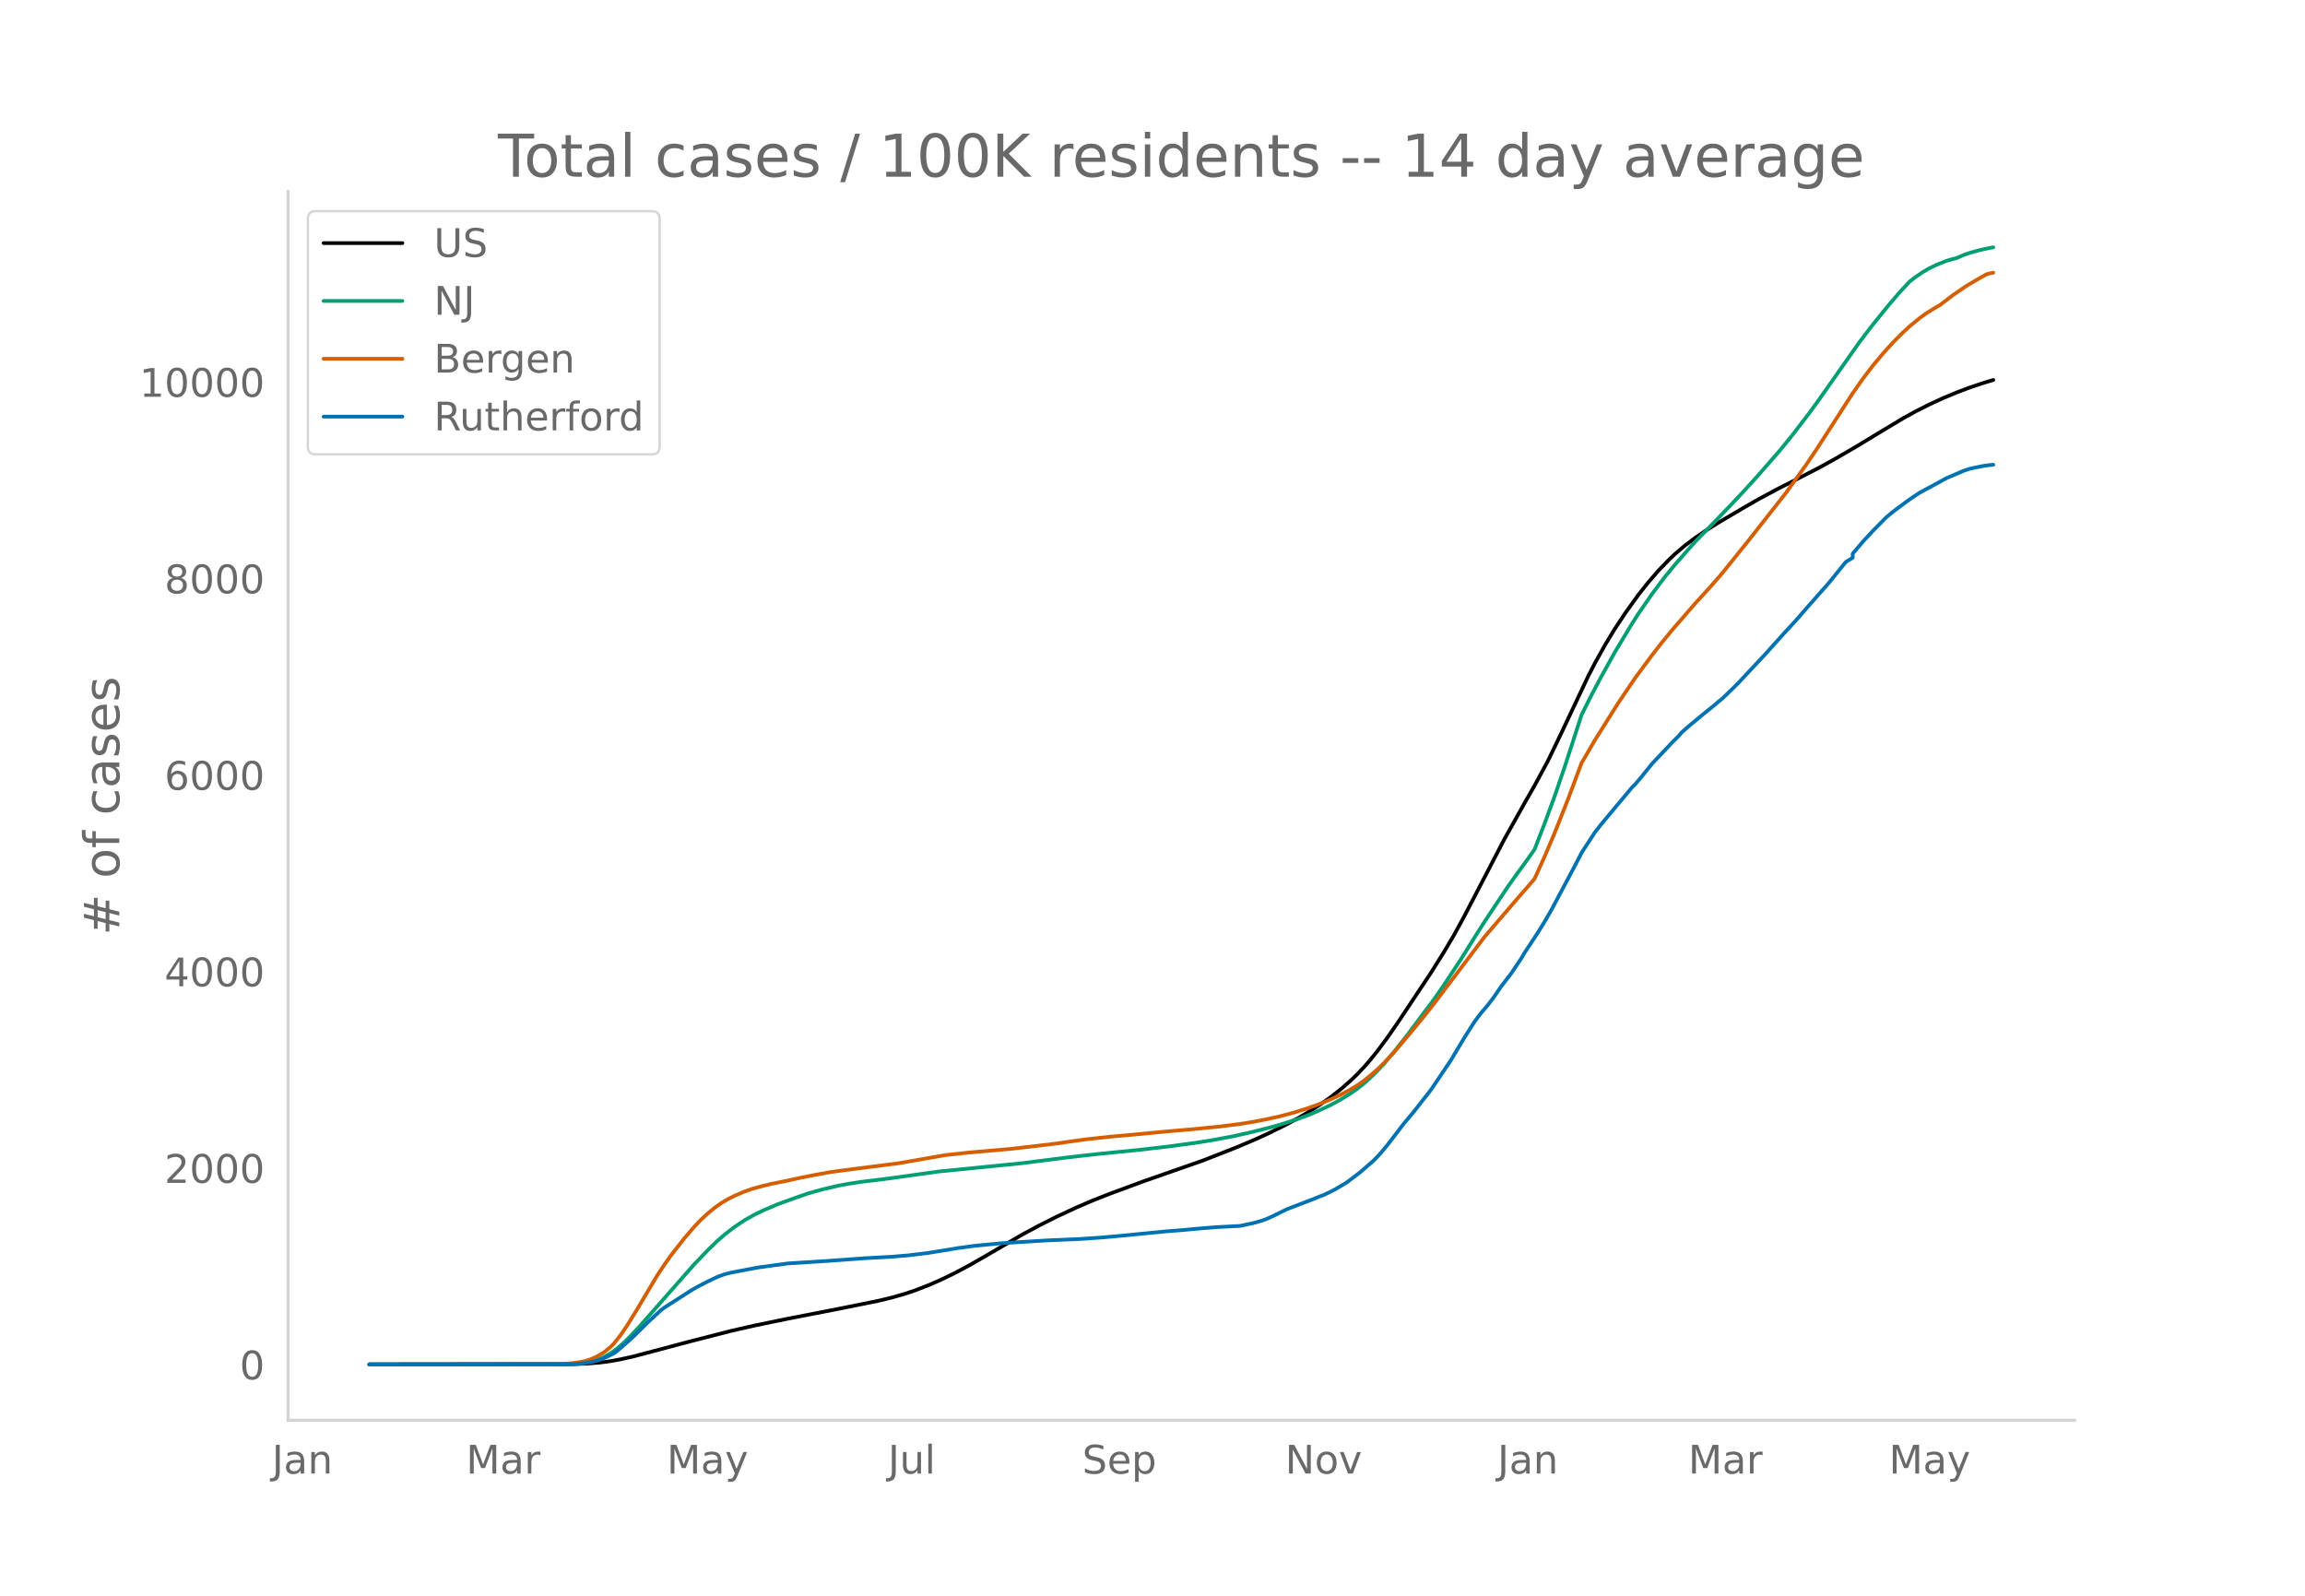
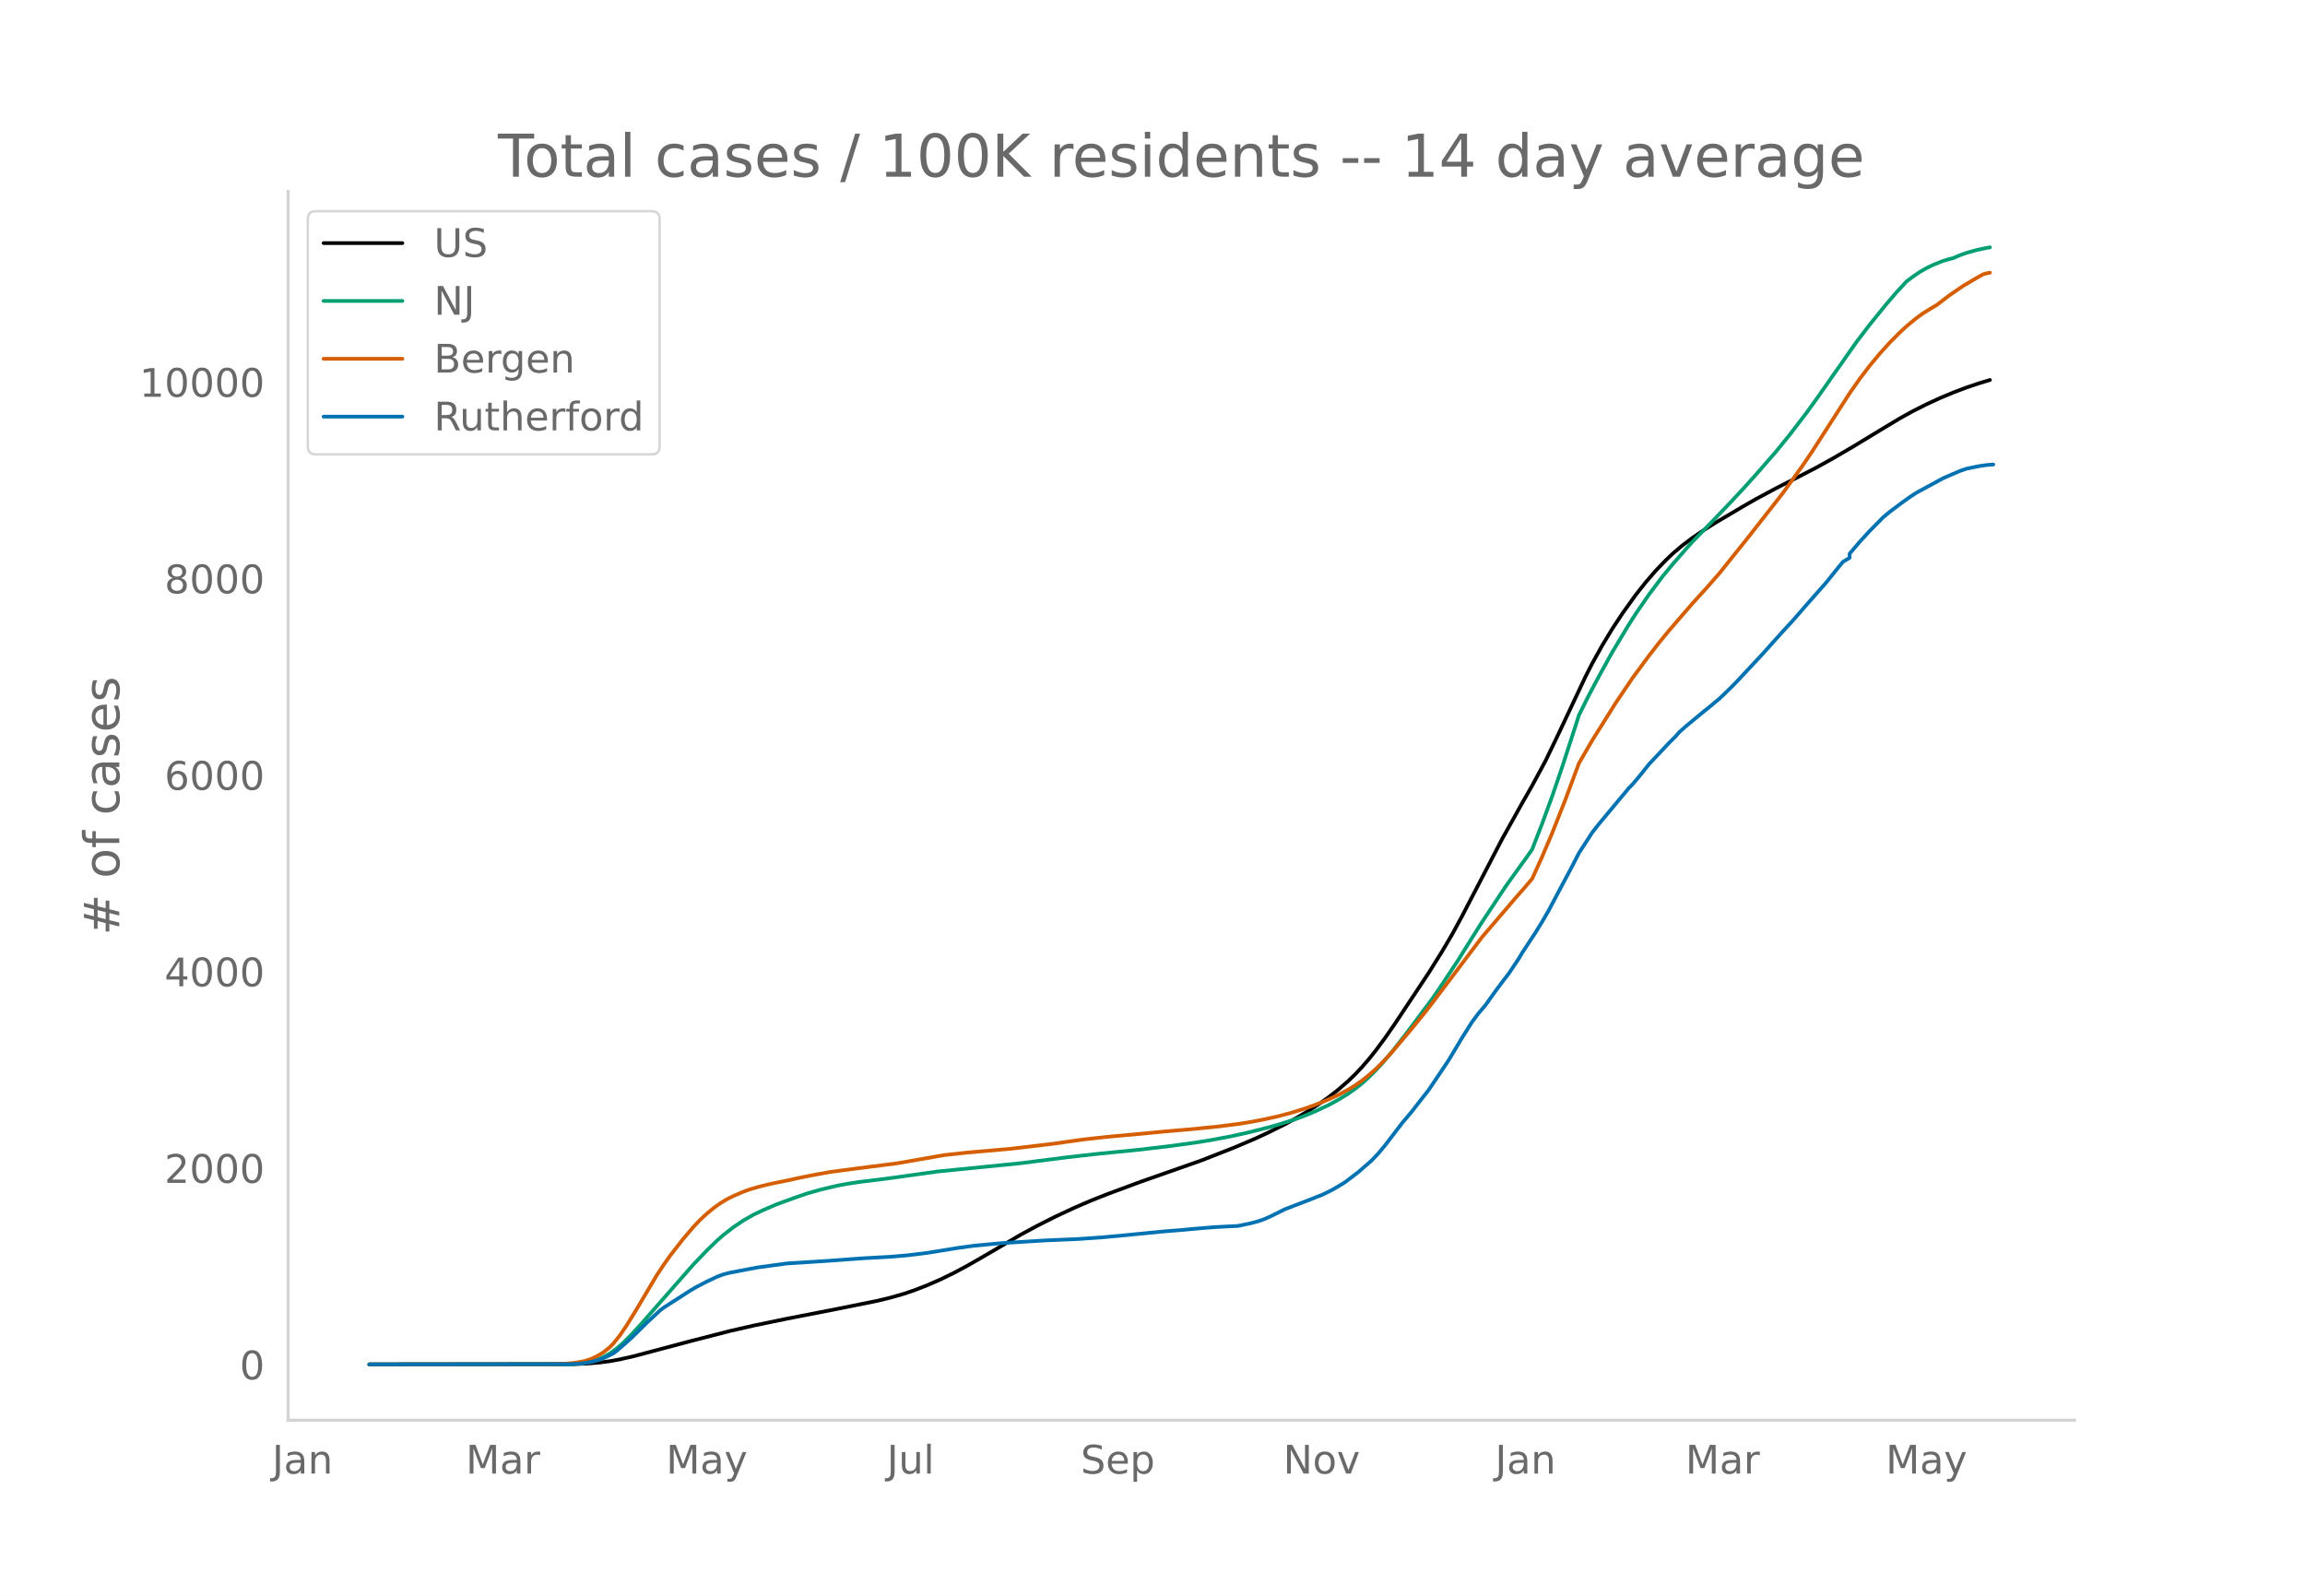
<svg xmlns="http://www.w3.org/2000/svg" xmlns:xlink="http://www.w3.org/1999/xlink" height="864" viewBox="0 0 936 648" width="1248">
  <defs>
    <style>*{stroke-linecap:butt;stroke-linejoin:round}</style>
  </defs>
  <g id="figure_1">
    <path d="M0 648h936V0H0z" style="fill:#fff" id="patch_1" />
    <g id="axes_1">
      <path d="M117 576.72h725.4V77.76H117z" style="fill:none" id="patch_2" />
-       <path clip-path="url(#p7bddfb8033)" d="m149.973 554.04 82.941-.104 5.44-.215 5.438-.451 4.08-.54 4.078-.741 5.439-1.228 8.158-2.16 14.957-3.97 16.316-4.184 9.518-2.17 13.597-2.802 20.396-3.964 16.316-3.284 5.439-1.31 5.439-1.56 4.079-1.374 5.439-2.108 5.438-2.377 5.44-2.652 5.438-2.902 6.799-3.896 14.956-8.728 6.799-3.658 6.798-3.423 8.158-3.814 6.799-2.92 6.798-2.682 13.597-5.032 24.475-8.567 13.597-5.335 8.158-3.465 5.44-2.516 6.798-3.375 4.079-2.204 5.438-3.207 4.08-2.636 4.079-2.861 4.079-3.178 4.079-3.548 2.72-2.621 2.719-2.872 2.72-3.126 2.718-3.366 4.08-5.477 4.079-5.877 13.597-20.441 5.438-8.673 4.08-6.9 4.079-7.478 6.798-13.062 9.518-18.292 8.158-14.573 4.08-7.133 5.438-10.061 5.439-11.28 10.878-23.035 2.719-5.292 4.08-7.324 4.078-6.731 4.08-6.153 5.438-7.584 4.08-5.136 4.078-4.705 4.08-4.235 2.719-2.585 4.079-3.454 4.079-3.064 4.08-2.794 5.438-3.43 10.877-6.407 5.44-3.118 8.157-4.368 8.159-4.141 8.158-4.214 6.798-3.755 8.159-4.75 10.877-6.586 8.158-4.9 5.44-3.005 5.438-2.727 5.439-2.51 5.439-2.267 5.438-2.059 5.44-1.818 4.078-1.22h0" style="fill:none;stroke:#000;stroke-linecap:round;stroke-width:1.5" id="line2d_1" />
-       <path clip-path="url(#p7bddfb8033)" d="m149.973 554.04 80.222-.09 4.08-.195 2.719-.258 2.719-.501 2.72-.781 2.719-1.12 2.72-1.498 2.719-1.982 2.719-2.37 2.72-2.688 4.078-4.394 21.756-24.724 5.438-5.658 4.08-3.953 2.719-2.382 4.079-3.16 4.08-2.732 4.078-2.312 4.08-1.949 5.438-2.31 6.799-2.468 5.438-1.882 5.44-1.545 6.798-1.6 4.079-.771 5.439-.818 9.518-1.16 4.079-.547 17.676-2.476 33.992-3.386 19.036-2.423 12.237-1.372 16.317-1.62 12.237-1.426 10.878-1.474 6.798-1.09 8.158-1.54 6.799-1.513 8.158-2.041 4.08-1.139 6.798-2.16 4.079-1.498 4.079-1.71 5.439-2.54 4.079-2.21 4.079-2.514 2.72-1.913 2.719-2.128 2.72-2.455 2.718-2.67 2.72-2.915 4.079-4.778 5.439-6.939 10.877-14.505 4.08-5.905 6.798-10.306 5.439-8.703 4.079-6.435 9.518-14.328 4.079-5.697 4.079-5.62 2.72-3.872 4.078-10.486 4.08-11.11 4.079-11.907 5.438-16.736 1.36-4.273 4.08-8.152 4.078-7.65 5.44-9.807 6.798-11.298 2.72-4.25 5.438-7.877 5.439-7.237 4.079-4.917 5.439-6.205 2.719-3.039 8.158-8.365 6.799-7.078 5.438-5.808 5.44-6.022 8.157-9.336 5.44-6.67 6.798-8.854 4.079-5.631 16.316-23.205 5.44-7.123 6.798-8.368 4.079-4.742 4.079-4.409 2.72-2.054 2.719-1.848 2.719-1.558 2.72-1.319 4.078-1.625 2.72-.798 1.36-.32 2.719-1.18 2.72-.967 4.078-1.124 4.08-.884 1.36-.219h0" style="fill:none;stroke:#009e73;stroke-linecap:round;stroke-width:1.5" id="line2d_2" />
-       <path clip-path="url(#p7bddfb8033)" d="m149.973 554.04 76.143-.084 2.72-.13 4.078-.352 4.08-.644 2.719-.82 2.72-1.205 2.719-1.604 2.72-2.19 1.359-1.383 2.72-3.402 2.719-4 4.079-6.61 8.158-13.735 2.72-4.097 2.719-3.852 5.439-6.964 4.079-4.76 2.719-2.88 2.72-2.498 2.719-2.249 2.72-1.949 2.719-1.649 2.719-1.349 4.08-1.75 2.719-.971 4.079-1.166 4.079-.99 6.798-1.385 5.439-1.177 5.439-1.08 6.798-1.23 9.518-1.257 17.676-2.252 19.036-3.325 9.518-1.033 17.676-1.547 17.676-2.085 5.439-.79 6.799-.94 9.517-1.042 9.518-.85 13.597-1.3 10.878-.93 10.878-1.09 8.158-1.03 5.439-.876 5.438-1.048 5.44-1.211 5.438-1.453 5.439-1.7 4.079-1.436 5.439-2.22 4.079-1.872 4.079-2.177 2.72-1.638 2.719-1.916 2.72-2.188 2.718-2.35 2.72-2.647 4.079-4.367 8.158-9.662 5.439-6.686 2.72-3.487 20.395-26.952 13.597-15.855 4.079-4.648 2.72-3.194 4.078-8.997 4.08-9.6 5.438-13.736 5.44-14.58 5.438-9.326 9.518-15.162 6.798-10.047 6.799-9.199 4.079-5.239 4.08-4.979 9.517-10.98 5.439-5.941 5.439-6.212 10.877-13.526 14.957-19.038 8.158-11.33 4.08-6.039 6.798-10.54 8.158-12.655 4.079-5.837 4.08-5.348 4.078-4.892 4.08-4.504 4.078-4.087 2.72-2.526 4.079-3.345 2.72-1.97 4.078-2.509 1.36-.755 5.439-4.145 5.439-3.713 5.438-3.203 2.72-1.516 1.36-.365 1.36-.25h0" style="fill:none;stroke:#d55e00;stroke-linecap:round;stroke-width:1.5" id="line2d_3" />
-       <path clip-path="url(#p7bddfb8033)" d="m149.973 554.04 81.582-.093 4.079-.187 2.72-.374 2.719-.545 2.719-.732 2.72-1.168 2.719-1.37 1.36-.98 4.079-3.536 2.719-2.49 5.439-5.388 5.439-5.046 1.36-1.058 10.877-6.976 2.72-1.588 4.078-2.103 4.08-1.93 2.719-1.012 2.72-.686 10.877-2.07 12.237-1.667 16.317-1.027 14.956-1.09 10.878-.592 6.798-.576 8.159-.997 12.237-1.993 6.798-.919 10.878-1.027 17.676-1.106 13.597-.576 9.518-.654 9.518-.872 16.316-1.604 6.799-.53 5.439-.513 8.158-.67 9.518-.482 5.439-1.152 2.719-.748 2.72-.95 2.719-1.23 5.439-2.694 10.877-4.173 2.72-1.105 1.36-.483 4.078-1.993 2.72-1.573 2.72-1.65 5.438-4.142 5.439-4.734 2.72-2.88 2.719-3.255 6.798-8.86 4.08-4.858 4.078-5.232 2.72-3.457 4.079-6.026 4.079-6.088 5.439-9.078 4.079-6.446 2.72-3.628 2.719-3.177 2.719-3.597 2.72-4.001 4.078-5.28 4.08-6.087 1.36-2.305 5.438-8.253 2.72-4.406 2.719-4.703 5.439-10.245 4.079-7.646 2.72-5.294 5.438-8.377 2.72-3.457 6.798-8.144 4.079-4.873 1.36-1.651 1.36-1.323 2.719-3.208 4.079-5.092 8.158-8.642 2.72-2.71 1.36-1.572 2.719-2.413 6.798-5.622 2.72-2.164 2.719-2.289 1.36-1.09 4.079-3.924 2.72-2.725 10.877-11.616 4.079-4.547 4.079-4.53 4.079-4.407 5.439-6.244 8.158-9.234 5.439-6.742 1.36-1.635 2.719-1.65v-1.667l4.079-4.796 4.08-4.422 5.438-5.512 2.72-2.258 5.438-4.064 2.72-1.93 2.719-1.776 10.877-5.901 6.799-2.928 2.72-.934 5.438-1.105 2.72-.374 1.36-.125h0" style="fill:none;stroke:#0072b2;stroke-linecap:round;stroke-width:1.5" id="line2d_4" />
+       <path clip-path="url(#p866b779d76)" d="m149.973 554.04 82.77-.104 5.428-.215 5.428-.451 4.07-.54 4.071-.741 5.428-1.228 8.141-2.16 14.926-3.97 16.283-4.184 9.498-2.17 13.57-2.802 20.353-3.964 16.283-3.284 5.427-1.31 5.428-1.56 4.07-1.374 5.428-2.108 5.428-2.377 5.428-2.652 5.427-2.902 6.785-3.896 14.926-8.728 6.784-3.658 6.785-3.423 8.141-3.814 6.785-2.92 6.784-2.682 13.57-5.032 24.423-8.567 13.57-5.335 8.14-3.465 5.428-2.516 6.785-3.375 4.07-2.204 5.428-3.207 4.071-2.636 4.07-2.861 4.071-3.178 4.071-3.548 2.714-2.621 2.714-2.872 2.714-3.126 2.713-3.366 4.071-5.477 4.07-5.877 13.57-20.441 5.427-8.673 4.071-6.9 4.07-7.478 6.785-13.062 9.499-18.292 8.141-14.573 4.07-7.133 5.428-10.061 5.428-11.28 10.855-23.035 2.714-5.292 4.07-7.324 4.071-6.731 4.071-6.153 5.428-7.584 4.07-5.136 4.071-4.705 4.07-4.235 2.715-2.585 4.07-3.454 4.071-3.064 4.07-2.794 5.428-3.43 10.856-6.407 5.427-3.118 8.142-4.368 8.141-4.141 8.141-4.214 6.785-3.755 8.141-4.75 10.856-6.586 8.141-4.9 5.428-3.005 5.427-2.727 5.428-2.51 5.427-2.267 5.428-2.059L804 155.52l4.07-1.22h0" style="fill:none;stroke:#000;stroke-linecap:round;stroke-width:1.5" id="line2d_1" />
+       <path clip-path="url(#p866b779d76)" d="m149.973 554.04 80.057-.09 4.07-.195 2.714-.258 2.714-.501 2.714-.781 2.714-1.12 2.714-1.498 2.714-1.982 2.713-2.37 2.714-2.688 4.07-4.394 21.711-24.724 5.428-5.658 4.07-3.953 2.714-2.382 4.071-3.16 4.07-2.732 4.071-2.312 4.071-1.949 5.428-2.31 6.784-2.468 5.428-1.882 5.428-1.545 6.784-1.6 4.07-.771 5.428-.818 9.499-1.16 4.07-.547 17.64-2.476 33.923-3.386 18.996-2.423 12.212-1.372 16.283-1.62 12.212-1.426 10.856-1.474 6.784-1.09 8.142-1.54 6.784-1.513 8.141-2.041 4.071-1.139 6.785-2.16 4.07-1.498 4.071-1.71 5.428-2.54 4.07-2.21 4.071-2.514 2.714-1.913 2.714-2.128 2.714-2.455 2.713-2.67 2.714-2.915 4.07-4.778 5.428-6.939 10.856-14.505 4.07-5.905 6.785-10.306 5.428-8.703 4.07-6.435 9.499-14.328 4.07-5.697 4.07-5.62 2.715-3.872 4.07-10.486 4.071-11.11 4.07-11.907 5.428-16.736 1.357-4.273 4.071-8.152 4.07-7.65 5.428-9.807 6.785-11.298 2.714-4.25 5.427-7.877 5.428-7.237 4.07-4.917 5.428-6.205 2.714-3.039 8.141-8.365 6.785-7.078 5.428-5.808 5.427-6.022 8.142-9.336 5.427-6.67 6.785-8.854 4.07-5.631 16.283-23.205 5.428-7.123 6.784-8.368 4.071-4.742 4.07-4.409 2.715-2.054 2.713-1.848 2.714-1.558 2.714-1.319 4.07-1.625 2.715-.798 1.356-.32 2.714-1.18 2.714-.967 4.07-1.124 4.071-.884 1.357-.219h0" style="fill:none;stroke:#009e73;stroke-linecap:round;stroke-width:1.5" id="line2d_2" />
+       <path clip-path="url(#p866b779d76)" d="m149.973 554.04 75.986-.084 2.714-.13 4.07-.352 4.071-.644 2.714-.82 2.714-1.205 2.714-1.604 2.714-2.19 1.357-1.383 2.713-3.402 2.714-4 4.07-6.61 8.142-13.735 2.714-4.097 2.714-3.852 5.428-6.964 4.07-4.76 2.714-2.88 2.714-2.498 2.714-2.249 2.713-1.949 2.714-1.649 2.714-1.349 4.07-1.75 2.715-.971 4.07-1.166 4.071-.99 6.785-1.385 5.427-1.177 5.428-1.08 6.784-1.23 9.499-1.257 17.64-2.252 18.996-3.325 9.498-1.033 17.64-1.547 17.64-2.085 5.427-.79 6.785-.94 9.498-1.042 9.498-.85 13.57-1.3 10.855-.93 10.855-1.09 8.141-1.03 5.428-.876 5.428-1.048 5.427-1.211 5.428-1.453 5.427-1.7 4.071-1.436 5.428-2.22 4.07-1.872 4.071-2.177 2.714-1.638 2.714-1.916 2.714-2.188 2.713-2.35 2.714-2.647 4.07-4.367 8.142-9.662 5.428-6.686 2.714-3.487 20.353-26.952 13.57-15.855 4.07-4.648 2.714-3.194 4.07-8.997 4.071-9.6 5.428-13.736 5.427-14.58 5.428-9.326 9.498-15.162 6.785-10.047 6.784-9.199 4.071-5.239 4.07-4.979 9.5-10.98 5.427-5.941 5.427-6.212 10.855-13.526 14.926-19.038 8.142-11.33 4.07-6.039 6.785-10.54 8.141-12.655 4.071-5.837 4.07-5.348 4.072-4.892 4.07-4.504 4.071-4.087 2.714-2.526 4.07-3.345 2.714-1.97 4.071-2.509 1.357-.755 5.428-4.145 5.427-3.713 5.428-3.203 2.714-1.516 1.356-.365 1.357-.25h0" style="fill:none;stroke:#d55e00;stroke-linecap:round;stroke-width:1.5" id="line2d_3" />
+       <path clip-path="url(#p866b779d76)" d="m149.973 554.04 81.414-.093 4.07-.187 2.714-.374 2.714-.545 2.714-.732 2.714-1.168 2.714-1.37 1.357-.98 4.07-3.536 2.714-2.49 5.428-5.388 5.427-5.046 1.357-1.058 10.855-6.976 2.714-1.588 4.07-2.103 4.072-1.93 2.713-1.012 2.714-.686 10.855-2.07 12.213-1.667 16.282-1.027 14.926-1.09 10.855-.592 6.785-.576 8.141-.997 12.213-1.993 6.784-.919 10.855-1.027 17.64-1.106 13.569-.576 9.498-.654 9.499-.872 16.282-1.604 6.785-.53 5.428-.513 8.141-.67 9.498-.482 5.428-1.152 2.714-.748 2.714-.95 2.713-1.23 5.428-2.694 10.855-4.173 2.714-1.105 1.357-.483 4.07-1.993 2.714-1.573 2.714-1.65 5.428-4.142 5.427-4.734 2.714-2.88 2.714-3.255 6.785-8.86 4.07-4.858 4.071-5.232 2.714-3.457 4.07-6.026 4.071-6.088 5.428-9.078 4.07-6.446 2.714-3.628 2.714-3.177 4.07-5.699 2.715-3.659 2.713-3.52 4.071-6.087 1.357-2.305 5.428-8.253 2.713-4.406 2.714-4.703 5.428-10.245 4.07-7.646 2.714-5.294 5.428-8.377 2.714-3.457 6.784-8.144 4.071-4.873 1.357-1.651 1.357-1.323 2.714-3.208 4.07-5.092 8.142-8.642 2.714-2.71 1.356-1.572 2.714-2.413 6.785-5.622 2.714-2.164 2.713-2.289 1.357-1.09 4.071-3.924 2.714-2.725 10.855-11.616 4.07-4.547 4.071-4.53 4.071-4.407 5.428-6.244 8.141-9.234 5.428-6.742 1.357-1.635 2.713-1.65v-1.667l4.071-4.796 4.07-4.422 5.428-5.512 2.714-2.258 5.428-4.064 2.714-1.93 2.714-1.776 10.855-5.901 6.784-2.928 2.714-.934L804 189.21l2.713-.374 2.714-.218h0" style="fill:none;stroke:#0072b2;stroke-linecap:round;stroke-width:1.5" id="line2d_4" />
      <path d="M117 576.72V77.76" style="fill:none;stroke:#d3d3d3;stroke-linecap:square;stroke-linejoin:miter;stroke-width:1.25" id="patch_3" />
      <path d="M117 576.72h725.4" style="fill:none;stroke:#d3d3d3;stroke-linecap:square;stroke-linejoin:miter;stroke-width:1.25" id="patch_4" />
      <g id="matplotlib.axis_1">
        <g id="xtick_1">
-           <g style="fill:#696969" transform="matrix(.16 0 0 -.16 110.446 598.378)" id="text_1">
+           <g style="fill:#696969" transform="matrix(.16 0 0 -.16 110.502 598.378)" id="text_1">
            <defs>
              <path d="M9.813 72.906h9.859V5.078q0-13.187-5-19.14-5-5.954-16.094-5.954h-3.75v8.297h3.078q6.531 0 9.219 3.672Q9.813-4.39 9.813 5.078z" id="DejaVuSans-74" />
              <path d="M34.281 27.484q-10.89 0-15.093-2.484-4.204-2.484-4.204-8.5 0-4.781 3.157-7.594 3.156-2.797 8.562-2.797 7.485 0 12 5.297 4.516 5.297 4.516 14.078v2zm17.922 3.72V0H43.22v8.297Q40.14 3.328 35.547.953q-4.594-2.375-11.234-2.375-8.391 0-13.36 4.719Q6 8.016 6 15.922q0 9.219 6.172 13.906 6.187 4.688 18.437 4.688h12.61v.89q0 6.203-4.078 9.594-4.078 3.39-11.453 3.39-4.688 0-9.141-1.124-4.438-1.125-8.531-3.375v8.312q4.921 1.906 9.562 2.844 4.64.953 9.031.953 11.875 0 17.735-6.156 5.86-6.14 5.86-18.64z" id="DejaVuSans-97" />
              <path d="M54.89 33.016V0h-8.984v32.719q0 7.765-3.031 11.61-3.031 3.858-9.078 3.858-7.281 0-11.484-4.64-4.204-4.625-4.204-12.64V0H9.08v54.688h9.03v-8.5q3.235 4.937 7.594 7.374Q30.078 56 35.797 56q9.422 0 14.25-5.828 4.844-5.828 4.844-17.156z" id="DejaVuSans-110" />
            </defs>
            <use xlink:href="#DejaVuSans-74" />
            <use x="29.492" xlink:href="#DejaVuSans-97" />
            <use x="90.771" xlink:href="#DejaVuSans-110" />
          </g>
        </g>
        <g id="xtick_2">
-           <g style="fill:#696969" transform="matrix(.16 0 0 -.16 189.267 598.378)" id="text_2">
+           <g style="fill:#696969" transform="matrix(.16 0 0 -.16 189.155 598.378)" id="text_2">
            <defs>
              <path d="M9.813 72.906h14.703l18.593-49.61 18.703 49.61h14.704V0H66.89v64.016l-18.797-50h-9.907l-18.796 50V0H9.813z" id="DejaVuSans-77" />
              <path d="M41.11 46.297q-1.516.875-3.297 1.281Q36.03 48 33.89 48q-7.625 0-11.703-4.953-4.079-4.953-4.079-14.234V0H9.08v54.688h9.03v-8.5q2.844 4.984 7.375 7.39Q30.031 56 36.531 56q.922 0 2.047-.125 1.125-.11 2.484-.36z" id="DejaVuSans-114" />
            </defs>
            <use xlink:href="#DejaVuSans-77" />
            <use x="86.279" xlink:href="#DejaVuSans-97" />
            <use x="147.559" xlink:href="#DejaVuSans-114" />
          </g>
        </g>
        <g id="xtick_3">
-           <g style="fill:#696969" transform="matrix(.16 0 0 -.16 270.762 598.378)" id="text_3">
+           <g style="fill:#696969" transform="matrix(.16 0 0 -.16 270.48 598.378)" id="text_3">
            <defs>
              <path d="M32.172-5.078q-3.797-9.766-7.422-12.735-3.61-2.984-9.656-2.984H7.906v7.516h5.282q3.703 0 5.75 1.765Q21-9.766 23.483-3.219l1.61 4.094-22.11 53.813H12.5l17.094-42.766 17.093 42.766h9.516z" id="DejaVuSans-121" />
            </defs>
            <use xlink:href="#DejaVuSans-77" />
            <use x="86.279" xlink:href="#DejaVuSans-97" />
            <use x="147.559" xlink:href="#DejaVuSans-121" />
          </g>
        </g>
        <g id="xtick_4">
-           <g style="fill:#696969" transform="matrix(.16 0 0 -.16 360.592 598.378)" id="text_4">
+           <g style="fill:#696969" transform="matrix(.16 0 0 -.16 360.138 598.378)" id="text_4">
            <defs>
              <path d="M8.5 21.578v33.11h8.984V21.922q0-7.766 3.016-11.656 3.031-3.875 9.094-3.875 7.265 0 11.484 4.64 4.234 4.64 4.234 12.656v31h8.985V0h-8.984v8.406Q42.047 3.422 37.718 1q-4.313-2.422-10.032-2.422-9.421 0-14.312 5.86Q8.5 10.296 8.5 21.578zM31.11 56z" id="DejaVuSans-117" />
              <path d="M9.422 75.984h8.984V0H9.422z" id="DejaVuSans-108" />
            </defs>
            <use xlink:href="#DejaVuSans-74" />
            <use x="29.492" xlink:href="#DejaVuSans-117" />
            <use x="92.871" xlink:href="#DejaVuSans-108" />
          </g>
        </g>
        <g id="xtick_5">
-           <g style="fill:#696969" transform="matrix(.16 0 0 -.16 439.466 598.378)" id="text_5">
+           <g style="fill:#696969" transform="matrix(.16 0 0 -.16 438.839 598.378)" id="text_5">
            <defs>
              <path d="M53.516 70.516V60.89q-5.61 2.687-10.594 4-4.984 1.328-9.625 1.328-8.047 0-12.422-3.125t-4.375-8.89q0-4.845 2.906-7.313 2.907-2.453 11.016-3.97l5.953-1.218q11.031-2.11 16.281-7.406 5.25-5.297 5.25-14.172 0-10.61-7.11-16.078-7.093-5.469-20.812-5.469-5.172 0-11.015 1.172Q13.14.922 6.89 3.219v10.156q6-3.36 11.765-5.078 5.766-1.703 11.328-1.703 8.438 0 13.032 3.312 4.593 3.328 4.593 9.485 0 5.359-3.297 8.39-3.296 3.032-10.812 4.547L27.484 33.5q-11.03 2.188-15.968 6.875-4.922 4.688-4.922 13.047 0 9.672 6.812 15.234 6.813 5.563 18.766 5.563 5.14 0 10.453-.938 5.328-.922 10.89-2.765z" id="DejaVuSans-83" />
              <path d="M56.203 29.594v-4.39H14.891q.593-9.282 5.593-14.142 5-4.859 13.938-4.859 5.172 0 10.031 1.266 4.86 1.265 9.656 3.812v-8.5Q49.266.734 44.187-.344 39.11-1.422 33.892-1.422q-13.094 0-20.735 7.61-7.64 7.625-7.64 20.625 0 13.421 7.25 21.296Q20.016 56 32.328 56q11.031 0 17.453-7.11 6.422-7.093 6.422-19.296zm-8.984 2.64q-.094 7.36-4.125 11.75-4.032 4.407-10.672 4.407-7.516 0-12.031-4.25-4.516-4.25-5.203-11.97z" id="DejaVuSans-101" />
              <path d="M18.11 8.203v-29H9.077v75.484h9.031v-8.296q2.844 4.875 7.157 7.234Q29.594 56 35.594 56q9.968 0 16.187-7.906 6.235-7.907 6.235-20.797T51.78 6.484q-6.218-7.906-16.187-7.906-6 0-10.328 2.375-4.313 2.375-7.157 7.25zm30.578 19.094q0 9.906-4.079 15.547-4.078 5.64-11.203 5.64-7.14 0-11.218-5.64-4.079-5.64-4.079-15.547 0-9.906 4.078-15.547 4.079-5.64 11.22-5.64 7.124 0 11.202 5.64t4.078 15.547z" id="DejaVuSans-112" />
            </defs>
            <use xlink:href="#DejaVuSans-83" />
            <use x="63.477" xlink:href="#DejaVuSans-101" />
            <use x="125" xlink:href="#DejaVuSans-112" />
          </g>
        </g>
        <g id="xtick_6">
-           <g style="fill:#696969" transform="matrix(.16 0 0 -.16 521.872 598.378)" id="text_6">
+           <g style="fill:#696969" transform="matrix(.16 0 0 -.16 521.075 598.378)" id="text_6">
            <defs>
              <path d="M9.813 72.906h13.28l32.329-60.984v60.984h9.562V0h-13.28L19.39 60.984V0H9.813z" id="DejaVuSans-78" />
              <path d="M30.61 48.39q-7.22 0-11.422-5.64-4.204-5.64-4.204-15.453 0-9.813 4.172-15.453 4.188-5.64 11.453-5.64 7.188 0 11.375 5.655 4.203 5.672 4.203 15.438 0 9.719-4.203 15.406-4.187 5.688-11.375 5.688zm0 7.61q11.718 0 18.406-7.625 6.703-7.61 6.703-21.078 0-13.422-6.703-21.078-6.688-7.64-18.407-7.64-11.765 0-18.437 7.64-6.656 7.656-6.656 21.078 0 13.469 6.656 21.078Q18.844 56 30.609 56z" id="DejaVuSans-111" />
              <path d="M2.984 54.688H12.5L29.594 8.797l17.093 45.89h9.516L35.687 0H23.485z" id="DejaVuSans-118" />
            </defs>
            <use xlink:href="#DejaVuSans-78" />
            <use x="74.805" xlink:href="#DejaVuSans-111" />
            <use x="135.986" xlink:href="#DejaVuSans-118" />
          </g>
        </g>
        <g id="xtick_7">
-           <g style="fill:#696969" transform="matrix(.16 0 0 -.16 608.096 598.378)" id="text_7">
+           <g style="fill:#696969" transform="matrix(.16 0 0 -.16 607.128 598.378)" id="text_7">
            <use xlink:href="#DejaVuSans-74" />
            <use x="29.492" xlink:href="#DejaVuSans-97" />
            <use x="90.771" xlink:href="#DejaVuSans-110" />
          </g>
        </g>
        <g id="xtick_8">
-           <g style="fill:#696969" transform="matrix(.16 0 0 -.16 685.558 598.378)" id="text_8">
+           <g style="fill:#696969" transform="matrix(.16 0 0 -.16 684.424 598.378)" id="text_8">
            <use xlink:href="#DejaVuSans-77" />
            <use x="86.279" xlink:href="#DejaVuSans-97" />
            <use x="147.559" xlink:href="#DejaVuSans-114" />
          </g>
        </g>
        <g id="xtick_9">
-           <g style="fill:#696969" transform="matrix(.16 0 0 -.16 767.053 598.378)" id="text_9">
+           <g style="fill:#696969" transform="matrix(.16 0 0 -.16 765.75 598.378)" id="text_9">
            <use xlink:href="#DejaVuSans-77" />
            <use x="86.279" xlink:href="#DejaVuSans-97" />
            <use x="147.559" xlink:href="#DejaVuSans-121" />
          </g>
        </g>
      </g>
      <g id="matplotlib.axis_2">
        <g id="ytick_1">
          <g style="fill:#696969" transform="matrix(.16 0 0 -.16 97.32 560.119)" id="text_10">
            <defs>
              <path d="M31.781 66.406q-7.61 0-11.453-7.5Q16.5 51.422 16.5 36.375q0-14.984 3.828-22.484 3.844-7.5 11.453-7.5 7.672 0 11.5 7.5 3.844 7.5 3.844 22.484 0 15.047-3.844 22.531-3.828 7.5-11.5 7.5zm0 7.813q12.266 0 18.735-9.703 6.468-9.688 6.468-28.141 0-18.406-6.468-28.11-6.47-9.687-18.735-9.687-12.25 0-18.718 9.688-6.47 9.703-6.47 28.109 0 18.453 6.47 28.14Q19.53 74.22 31.78 74.22z" id="DejaVuSans-48" />
            </defs>
            <use xlink:href="#DejaVuSans-48" />
          </g>
        </g>
        <g id="ytick_2">
          <g style="fill:#696969" transform="matrix(.16 0 0 -.16 66.78 480.32)" id="text_11">
            <defs>
              <path d="M19.188 8.297h34.421V0H7.33v8.297q5.609 5.812 15.296 15.594 9.703 9.797 12.188 12.64 4.734 5.313 6.609 9 1.89 3.688 1.89 7.25 0 5.813-4.078 9.469-4.078 3.672-10.625 3.672-4.64 0-9.797-1.61-5.14-1.609-11-4.89v9.969Q13.767 71.78 18.938 73q5.188 1.219 9.485 1.219 11.328 0 18.062-5.672 6.735-5.656 6.735-15.125 0-4.5-1.688-8.531-1.672-4.016-6.125-9.485-1.218-1.422-7.765-8.187-6.532-6.766-18.453-18.922z" id="DejaVuSans-50" />
            </defs>
            <use xlink:href="#DejaVuSans-50" />
            <use x="63.623" xlink:href="#DejaVuSans-48" />
            <use x="127.246" xlink:href="#DejaVuSans-48" />
            <use x="190.869" xlink:href="#DejaVuSans-48" />
          </g>
        </g>
        <g id="ytick_3">
          <g style="fill:#696969" transform="matrix(.16 0 0 -.16 66.78 400.52)" id="text_12">
            <defs>
              <path d="M37.797 64.313 12.89 25.39h24.906zm-2.594 8.593H47.61V25.391h10.407v-8.203H47.609V0h-9.812v17.188H4.89v9.515z" id="DejaVuSans-52" />
            </defs>
            <use xlink:href="#DejaVuSans-52" />
            <use x="63.623" xlink:href="#DejaVuSans-48" />
            <use x="127.246" xlink:href="#DejaVuSans-48" />
            <use x="190.869" xlink:href="#DejaVuSans-48" />
          </g>
        </g>
        <g id="ytick_4">
          <g style="fill:#696969" transform="matrix(.16 0 0 -.16 66.78 320.72)" id="text_13">
            <defs>
              <path d="M33.016 40.375q-6.641 0-10.532-4.547-3.875-4.531-3.875-12.437 0-7.86 3.875-12.438 3.891-4.562 10.532-4.562 6.64 0 10.515 4.562 3.875 4.578 3.875 12.438 0 7.906-3.875 12.437-3.875 4.547-10.515 4.547zm19.578 30.922v-8.984q-3.719 1.75-7.5 2.671-3.782.938-7.5.938-9.766 0-14.922-6.594-5.14-6.594-5.875-19.922 2.875 4.25 7.219 6.516 4.359 2.266 9.578 2.266 10.984 0 17.36-6.672 6.374-6.657 6.374-18.125 0-11.235-6.64-18.032-6.641-6.78-17.672-6.78-12.657 0-19.344 9.687-6.688 9.703-6.688 28.109 0 17.281 8.204 27.563 8.203 10.28 22.015 10.28 3.719 0 7.5-.734t7.89-2.187z" id="DejaVuSans-54" />
            </defs>
            <use xlink:href="#DejaVuSans-54" />
            <use x="63.623" xlink:href="#DejaVuSans-48" />
            <use x="127.246" xlink:href="#DejaVuSans-48" />
            <use x="190.869" xlink:href="#DejaVuSans-48" />
          </g>
        </g>
        <g id="ytick_5">
          <g style="fill:#696969" transform="matrix(.16 0 0 -.16 66.78 240.922)" id="text_14">
            <defs>
              <path d="M31.781 34.625q-7.031 0-11.062-3.766-4.016-3.765-4.016-10.343 0-6.594 4.016-10.36Q24.75 6.391 31.78 6.391q7.032 0 11.078 3.78 4.063 3.798 4.063 10.345 0 6.578-4.031 10.343-4.016 3.766-11.11 3.766zm-9.86 4.188q-6.343 1.562-9.89 5.906Q8.5 49.079 8.5 55.329q0 8.733 6.219 13.812 6.234 5.078 17.062 5.078 10.89 0 17.094-5.078 6.203-5.079 6.203-13.813 0-6.25-3.547-10.61-3.531-4.343-9.828-5.906 7.125-1.656 11.094-6.5 3.984-4.828 3.984-11.796 0-10.61-6.468-16.282-6.47-5.656-18.532-5.656-12.047 0-18.531 5.656-6.469 5.672-6.469 16.282 0 6.968 4 11.797 4.016 4.843 11.14 6.5zM18.314 54.39q0-5.657 3.53-8.828 3.548-3.172 9.938-3.172 6.36 0 9.938 3.172 3.593 3.171 3.593 8.828 0 5.672-3.593 8.843-3.578 3.172-9.938 3.172-6.39 0-9.937-3.172-3.532-3.172-3.532-8.843z" id="DejaVuSans-56" />
            </defs>
            <use xlink:href="#DejaVuSans-56" />
            <use x="63.623" xlink:href="#DejaVuSans-48" />
            <use x="127.246" xlink:href="#DejaVuSans-48" />
            <use x="190.869" xlink:href="#DejaVuSans-48" />
          </g>
        </g>
        <g id="ytick_6">
          <g style="fill:#696969" transform="matrix(.16 0 0 -.16 56.6 161.122)" id="text_15">
            <defs>
              <path d="M12.406 8.297h16.11v55.625l-17.532-3.516v8.985l17.438 3.515h9.86V8.296H54.39V0H12.406z" id="DejaVuSans-49" />
            </defs>
            <use xlink:href="#DejaVuSans-49" />
            <use x="63.623" xlink:href="#DejaVuSans-48" />
            <use x="127.246" xlink:href="#DejaVuSans-48" />
            <use x="190.869" xlink:href="#DejaVuSans-48" />
            <use x="254.492" xlink:href="#DejaVuSans-48" />
          </g>
        </g>
        <g style="fill:#696969" transform="matrix(0 -.2 -.2 0 48.44 379.813)" id="text_16">
          <defs>
            <path d="M51.125 44H36.922l-4.11-16.313h14.313zm-7.328 27.781-5.078-20.265h14.265L58.11 71.78h7.813L60.89 51.516h15.234V44h-17.14l-4-16.313h15.53V20.22H53.079L48 0h-7.813l5.032 20.219H30.906L25.875 0h-7.86l5.079 20.219H7.719v7.468h17.187L29 44H13.281v7.516h17.625l4.985 20.265z" id="DejaVuSans-35" />
            <path d="M37.11 75.984V68.5h-8.594q-4.828 0-6.72-1.953-1.874-1.953-1.874-7.031v-4.828h14.797v-6.985H19.922V0H10.89v47.703H2.297v6.984h8.594V58.5q0 9.125 4.25 13.297 4.25 4.187 13.468 4.187z" id="DejaVuSans-102" />
            <path d="M48.781 52.594v-8.407q-3.812 2.11-7.64 3.157-3.828 1.047-7.735 1.047-8.75 0-13.593-5.547-4.829-5.532-4.829-15.547 0-10.016 4.829-15.563 4.843-5.53 13.593-5.53 3.907 0 7.735 1.046 3.828 1.047 7.64 3.156V2.094Q45.016.344 40.984-.531q-4.015-.89-8.562-.89-12.36 0-19.64 7.765-7.266 7.765-7.266 20.953 0 13.375 7.343 21.031Q20.22 56 33.016 56q4.14 0 8.093-.86 3.953-.843 7.672-2.546z" id="DejaVuSans-99" />
            <path d="M44.281 53.078v-8.5q-3.797 1.953-7.906 2.922-4.094.984-8.5.984-6.688 0-10.031-2.047-3.344-2.046-3.344-6.156 0-3.125 2.39-4.906 2.391-1.781 9.626-3.39l3.078-.688q9.562-2.047 13.593-5.781 4.032-3.735 4.032-10.422 0-7.625-6.032-12.078-6.03-4.438-16.578-4.438-4.39 0-9.156.86Q10.688.296 5.422 2v9.281q4.984-2.594 9.812-3.89 4.829-1.282 9.579-1.282 6.343 0 9.75 2.172 3.421 2.172 3.421 6.125 0 3.656-2.468 5.61-2.453 1.953-10.813 3.765l-3.125.735q-8.344 1.75-12.062 5.39-3.704 3.64-3.704 9.985 0 7.718 5.47 11.906Q16.75 56 26.811 56q4.97 0 9.36-.734 4.406-.72 8.11-2.188z" id="DejaVuSans-115" />
          </defs>
          <use xlink:href="#DejaVuSans-35" />
          <use x="83.789" xlink:href="#DejaVuSans-32" />
          <use x="115.576" xlink:href="#DejaVuSans-111" />
          <use x="176.758" xlink:href="#DejaVuSans-102" />
          <use x="211.963" xlink:href="#DejaVuSans-32" />
          <use x="243.75" xlink:href="#DejaVuSans-99" />
          <use x="298.73" xlink:href="#DejaVuSans-97" />
          <use x="360.01" xlink:href="#DejaVuSans-115" />
          <use x="412.109" xlink:href="#DejaVuSans-101" />
          <use x="473.633" xlink:href="#DejaVuSans-115" />
        </g>
      </g>
      <g style="fill:#696969" transform="matrix(.24 0 0 -.24 202.185 71.76)" id="text_17">
        <defs>
          <path d="M-.297 72.906h61.672v-8.312H35.5V0h-9.906v64.594H-.296z" id="DejaVuSans-84" />
          <path d="M18.313 70.219V54.688h18.5v-6.985h-18.5V18.016q0-6.688 1.828-8.594 1.828-1.906 7.453-1.906h9.218V0h-9.218q-10.407 0-14.36 3.875-3.953 3.89-3.953 14.14v29.688H2.687v6.984h6.594V70.22z" id="DejaVuSans-116" />
          <path d="M25.39 72.906h8.297L8.297-9.28H0z" id="DejaVuSans-47" />
          <path d="M9.813 72.906h9.859V42.094L52.39 72.906h12.703L28.906 38.922 67.672 0H54.688L19.672 35.11V0h-9.86z" id="DejaVuSans-75" />
          <path d="M9.422 54.688h8.984V0H9.422zm0 21.296h8.984v-11.39H9.422z" id="DejaVuSans-105" />
          <path d="M45.406 46.39v29.594h8.985V0h-8.985v8.203Q42.578 3.328 38.25.953q-4.313-2.375-10.375-2.375-9.906 0-16.14 7.906-6.22 7.922-6.22 20.813 0 12.89 6.22 20.797Q17.968 56 27.874 56q6.063 0 10.375-2.375 4.328-2.36 7.156-7.234zm-30.61-19.093q0-9.906 4.079-15.547 4.078-5.64 11.203-5.64 7.125 0 11.219 5.64 4.11 5.64 4.11 15.547 0 9.906-4.11 15.547-4.094 5.64-11.219 5.64-7.125 0-11.203-5.64-4.078-5.64-4.078-15.547z" id="DejaVuSans-100" />
          <path d="M4.89 31.39h26.313v-8H4.891z" id="DejaVuSans-45" />
          <path d="M45.406 27.984q0 9.766-4.031 15.125-4.016 5.375-11.297 5.375-7.219 0-11.25-5.375-4.031-5.359-4.031-15.125 0-9.718 4.031-15.093t11.25-5.375q7.281 0 11.297 5.375 4.031 5.375 4.031 15.093zm8.985-21.203q0-13.953-6.203-20.765Q42-20.797 29.203-20.797q-4.734 0-8.937.703-4.203.703-8.157 2.172v8.735q3.954-2.141 7.813-3.157 3.86-1.031 7.86-1.031 8.843 0 13.234 4.61 4.39 4.609 4.39 13.937v4.453q-2.781-4.844-7.125-7.234Q33.938 0 27.875 0 17.828 0 11.672 7.656q-6.156 7.672-6.156 20.328 0 12.688 6.156 20.344Q17.828 56 27.875 56q6.063 0 10.406-2.39 4.344-2.391 7.125-7.22v8.297h8.985z" id="DejaVuSans-103" />
        </defs>
        <use xlink:href="#DejaVuSans-84" />
        <use x="44.084" xlink:href="#DejaVuSans-111" />
        <use x="105.266" xlink:href="#DejaVuSans-116" />
        <use x="144.475" xlink:href="#DejaVuSans-97" />
        <use x="205.754" xlink:href="#DejaVuSans-108" />
        <use x="233.537" xlink:href="#DejaVuSans-32" />
        <use x="265.324" xlink:href="#DejaVuSans-99" />
        <use x="320.305" xlink:href="#DejaVuSans-97" />
        <use x="381.584" xlink:href="#DejaVuSans-115" />
        <use x="433.684" xlink:href="#DejaVuSans-101" />
        <use x="495.207" xlink:href="#DejaVuSans-115" />
        <use x="547.307" xlink:href="#DejaVuSans-32" />
        <use x="579.094" xlink:href="#DejaVuSans-47" />
        <use x="612.785" xlink:href="#DejaVuSans-32" />
        <use x="644.572" xlink:href="#DejaVuSans-49" />
        <use x="708.195" xlink:href="#DejaVuSans-48" />
        <use x="771.818" xlink:href="#DejaVuSans-48" />
        <use x="835.441" xlink:href="#DejaVuSans-75" />
        <use x="901.018" xlink:href="#DejaVuSans-32" />
        <use x="932.805" xlink:href="#DejaVuSans-114" />
        <use x="971.668" xlink:href="#DejaVuSans-101" />
        <use x="1033.191" xlink:href="#DejaVuSans-115" />
        <use x="1085.291" xlink:href="#DejaVuSans-105" />
        <use x="1113.074" xlink:href="#DejaVuSans-100" />
        <use x="1176.551" xlink:href="#DejaVuSans-101" />
        <use x="1238.074" xlink:href="#DejaVuSans-110" />
        <use x="1301.453" xlink:href="#DejaVuSans-116" />
        <use x="1340.662" xlink:href="#DejaVuSans-115" />
        <use x="1392.762" xlink:href="#DejaVuSans-32" />
        <use x="1424.549" xlink:href="#DejaVuSans-45" />
        <use x="1460.633" xlink:href="#DejaVuSans-45" />
        <use x="1496.717" xlink:href="#DejaVuSans-32" />
        <use x="1528.504" xlink:href="#DejaVuSans-49" />
        <use x="1592.127" xlink:href="#DejaVuSans-52" />
        <use x="1655.75" xlink:href="#DejaVuSans-32" />
        <use x="1687.537" xlink:href="#DejaVuSans-100" />
        <use x="1751.014" xlink:href="#DejaVuSans-97" />
        <use x="1812.293" xlink:href="#DejaVuSans-121" />
        <use x="1871.473" xlink:href="#DejaVuSans-32" />
        <use x="1903.26" xlink:href="#DejaVuSans-97" />
        <use x="1964.539" xlink:href="#DejaVuSans-118" />
        <use x="2023.719" xlink:href="#DejaVuSans-101" />
        <use x="2085.242" xlink:href="#DejaVuSans-114" />
        <use x="2126.355" xlink:href="#DejaVuSans-97" />
        <use x="2187.635" xlink:href="#DejaVuSans-103" />
        <use x="2251.111" xlink:href="#DejaVuSans-101" />
      </g>
      <g id="legend_1">
        <path d="M128.2 184.5h136.45q3.2 0 3.2-3.2V88.96q0-3.2-3.2-3.2H128.2q-3.2 0-3.2 3.2v92.34q0 3.2 3.2 3.2z" style="fill:none;opacity:.8;stroke:#ccc;stroke-linejoin:miter" id="patch_5" />
        <path d="M131.4 98.718h32" style="fill:none;stroke:#000;stroke-linecap:round;stroke-width:1.5" id="line2d_5" />
        <g style="fill:#696969" transform="matrix(.16 0 0 -.16 176.2 104.317)" id="text_18">
          <defs>
            <path d="M8.688 72.906h9.921V28.61q0-11.718 4.235-16.875 4.25-5.14 13.781-5.14 9.469 0 13.719 5.14 4.25 5.157 4.25 16.875v44.297H64.5V27.391q0-14.25-7.063-21.532-7.046-7.28-20.812-7.28-13.828 0-20.89 7.28-7.047 7.282-7.047 21.532z" id="DejaVuSans-85" />
          </defs>
          <use xlink:href="#DejaVuSans-85" />
          <use x="73.193" xlink:href="#DejaVuSans-83" />
        </g>
        <path d="M131.4 122.203h32" style="fill:none;stroke:#009e73;stroke-linecap:round;stroke-width:1.5" id="line2d_7" />
        <g style="fill:#696969" transform="matrix(.16 0 0 -.16 176.2 127.802)" id="text_19">
          <use xlink:href="#DejaVuSans-78" />
          <use x="74.805" xlink:href="#DejaVuSans-74" />
        </g>
        <path d="M131.4 145.688h32" style="fill:none;stroke:#d55e00;stroke-linecap:round;stroke-width:1.5" id="line2d_9" />
        <g style="fill:#696969" transform="matrix(.16 0 0 -.16 176.2 151.287)" id="text_20">
          <defs>
            <path d="M19.672 34.813V8.108H35.5q7.953 0 11.781 3.297 3.844 3.297 3.844 10.078 0 6.844-3.844 10.078-3.828 3.25-11.781 3.25zm0 29.984V42.828h14.61q7.218 0 10.75 2.703 3.546 2.719 3.546 8.282 0 5.515-3.547 8.25-3.531 2.734-10.75 2.734zm-9.86 8.11h25.204q11.28 0 17.375-4.688Q58.5 63.53 58.5 54.89q0-6.703-3.125-10.657-3.125-3.953-9.188-4.922 7.282-1.562 11.313-6.53 4.031-4.954 4.031-12.376 0-9.765-6.64-15.093Q48.25 0 35.984 0H9.812z" id="DejaVuSans-66" />
          </defs>
          <use xlink:href="#DejaVuSans-66" />
          <use x="68.604" xlink:href="#DejaVuSans-101" />
          <use x="130.127" xlink:href="#DejaVuSans-114" />
          <use x="169.49" xlink:href="#DejaVuSans-103" />
          <use x="232.967" xlink:href="#DejaVuSans-101" />
          <use x="294.49" xlink:href="#DejaVuSans-110" />
        </g>
        <path d="M131.4 169.173h32" style="fill:none;stroke:#0072b2;stroke-linecap:round;stroke-width:1.5" id="line2d_11" />
        <g style="fill:#696969" transform="matrix(.16 0 0 -.16 176.2 174.773)" id="text_21">
          <defs>
            <path d="M44.39 34.188q3.172-1.079 6.172-4.594 3-3.516 6.032-9.672L66.609 0H56l-9.313 18.703q-3.624 7.328-7.015 9.719-3.39 2.39-9.25 2.39h-10.75V0h-9.86v72.906h22.266q12.5 0 18.656-5.234 6.157-5.219 6.157-15.766 0-6.89-3.203-11.437-3.204-4.532-9.297-6.282zM19.673 64.797V38.922h12.406q7.125 0 10.766 3.297 3.64 3.297 3.64 9.687 0 6.39-3.64 9.64-3.64 3.25-10.766 3.25z" id="DejaVuSans-82" />
            <path d="M54.89 33.016V0h-8.984v32.719q0 7.765-3.031 11.61-3.031 3.858-9.078 3.858-7.281 0-11.484-4.64-4.204-4.625-4.204-12.64V0H9.08v75.984h9.03V46.188q3.235 4.937 7.594 7.374Q30.078 56 35.797 56q9.422 0 14.25-5.828 4.844-5.828 4.844-17.156z" id="DejaVuSans-104" />
          </defs>
          <use xlink:href="#DejaVuSans-82" />
          <use x="64.982" xlink:href="#DejaVuSans-117" />
          <use x="128.361" xlink:href="#DejaVuSans-116" />
          <use x="167.57" xlink:href="#DejaVuSans-104" />
          <use x="230.949" xlink:href="#DejaVuSans-101" />
          <use x="292.473" xlink:href="#DejaVuSans-114" />
          <use x="333.586" xlink:href="#DejaVuSans-102" />
          <use x="368.791" xlink:href="#DejaVuSans-111" />
          <use x="429.973" xlink:href="#DejaVuSans-114" />
          <use x="469.336" xlink:href="#DejaVuSans-100" />
        </g>
      </g>
    </g>
  </g>
  <defs>
-     <clipPath id="p7bddfb8033">
+     <clipPath id="p866b779d76">
      <path d="M117 77.76h725.4v498.96H117z" />
    </clipPath>
  </defs>
</svg>
